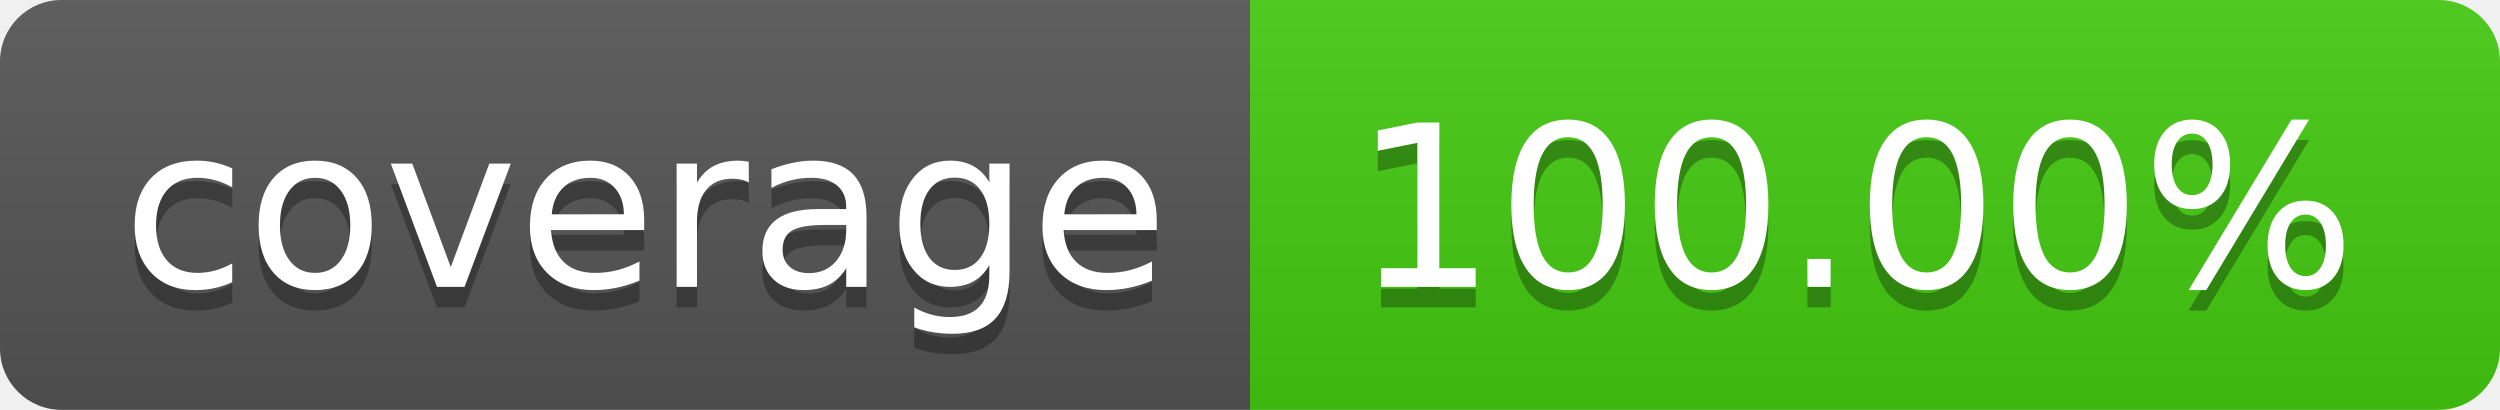
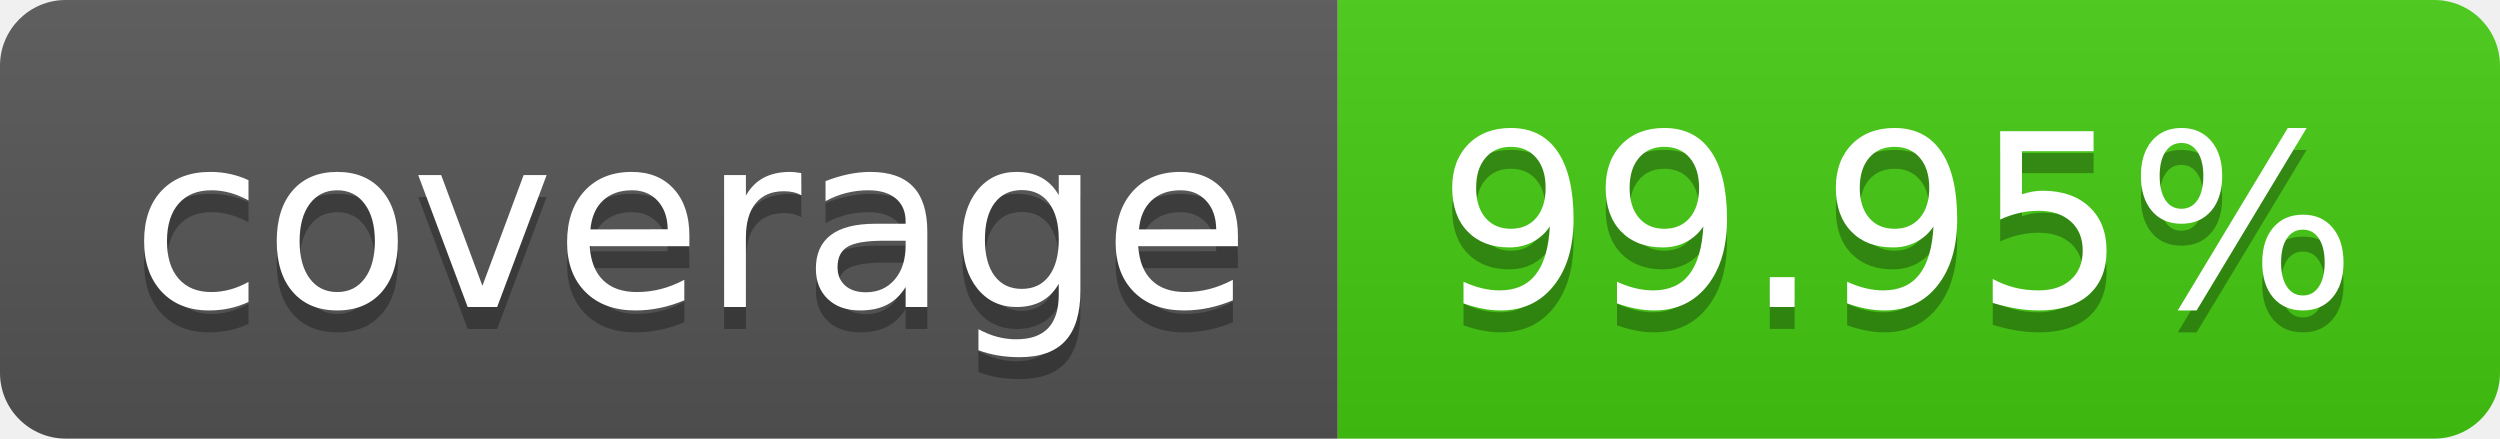
- <svg xmlns="http://www.w3.org/2000/svg" width="122" height="20" role="img" aria-label="coverage: 100.00%">
+ <svg xmlns="http://www.w3.org/2000/svg" width="114" height="20" role="img" aria-label="coverage: 99.95%">
  <linearGradient id="s" x2="0" y2="100%">
    <stop offset="0" stop-color="#bbb" stop-opacity=".1" />
    <stop offset="1" stop-opacity=".1" />
  </linearGradient>
  <clipPath id="r">
-     <rect width="122" height="20" rx="3" fill="#fff" />
+     <rect width="114" height="20" rx="3" fill="#fff" />
  </clipPath>
  <g clip-path="url(#r)">
    <rect width="61" height="20" fill="#555" />
-     <rect x="61" width="61" height="20" fill="#4c1" />
-     <rect width="122" height="20" fill="url(#s)" />
+     <rect x="61" width="53" height="20" fill="#4c1" />
+     <rect width="114" height="20" fill="url(#s)" />
  </g>
  <g fill="#fff" text-anchor="middle" font-family="Verdana,Geneva,DejaVu Sans,sans-serif" text-rendering="geometricPrecision" font-size="110">
    <text aria-hidden="true" x="315" y="150" fill="#010101" fill-opacity=".3" transform="scale(.1)" textLength="510">coverage</text>
    <text x="315" y="140" transform="scale(.1)" fill="#fff" textLength="510">coverage</text>
-     <text aria-hidden="true" x="905" y="150" fill="#010101" fill-opacity=".3" transform="scale(.1)" textLength="510">100.00%</text>
-     <text x="905" y="140" transform="scale(.1)" fill="#fff" textLength="510">100.00%</text>
+     <text aria-hidden="true" x="865" y="150" fill="#010101" fill-opacity=".3" transform="scale(.1)" textLength="430">99.95%</text>
+     <text x="865" y="140" transform="scale(.1)" fill="#fff" textLength="430">99.95%</text>
  </g>
</svg>
